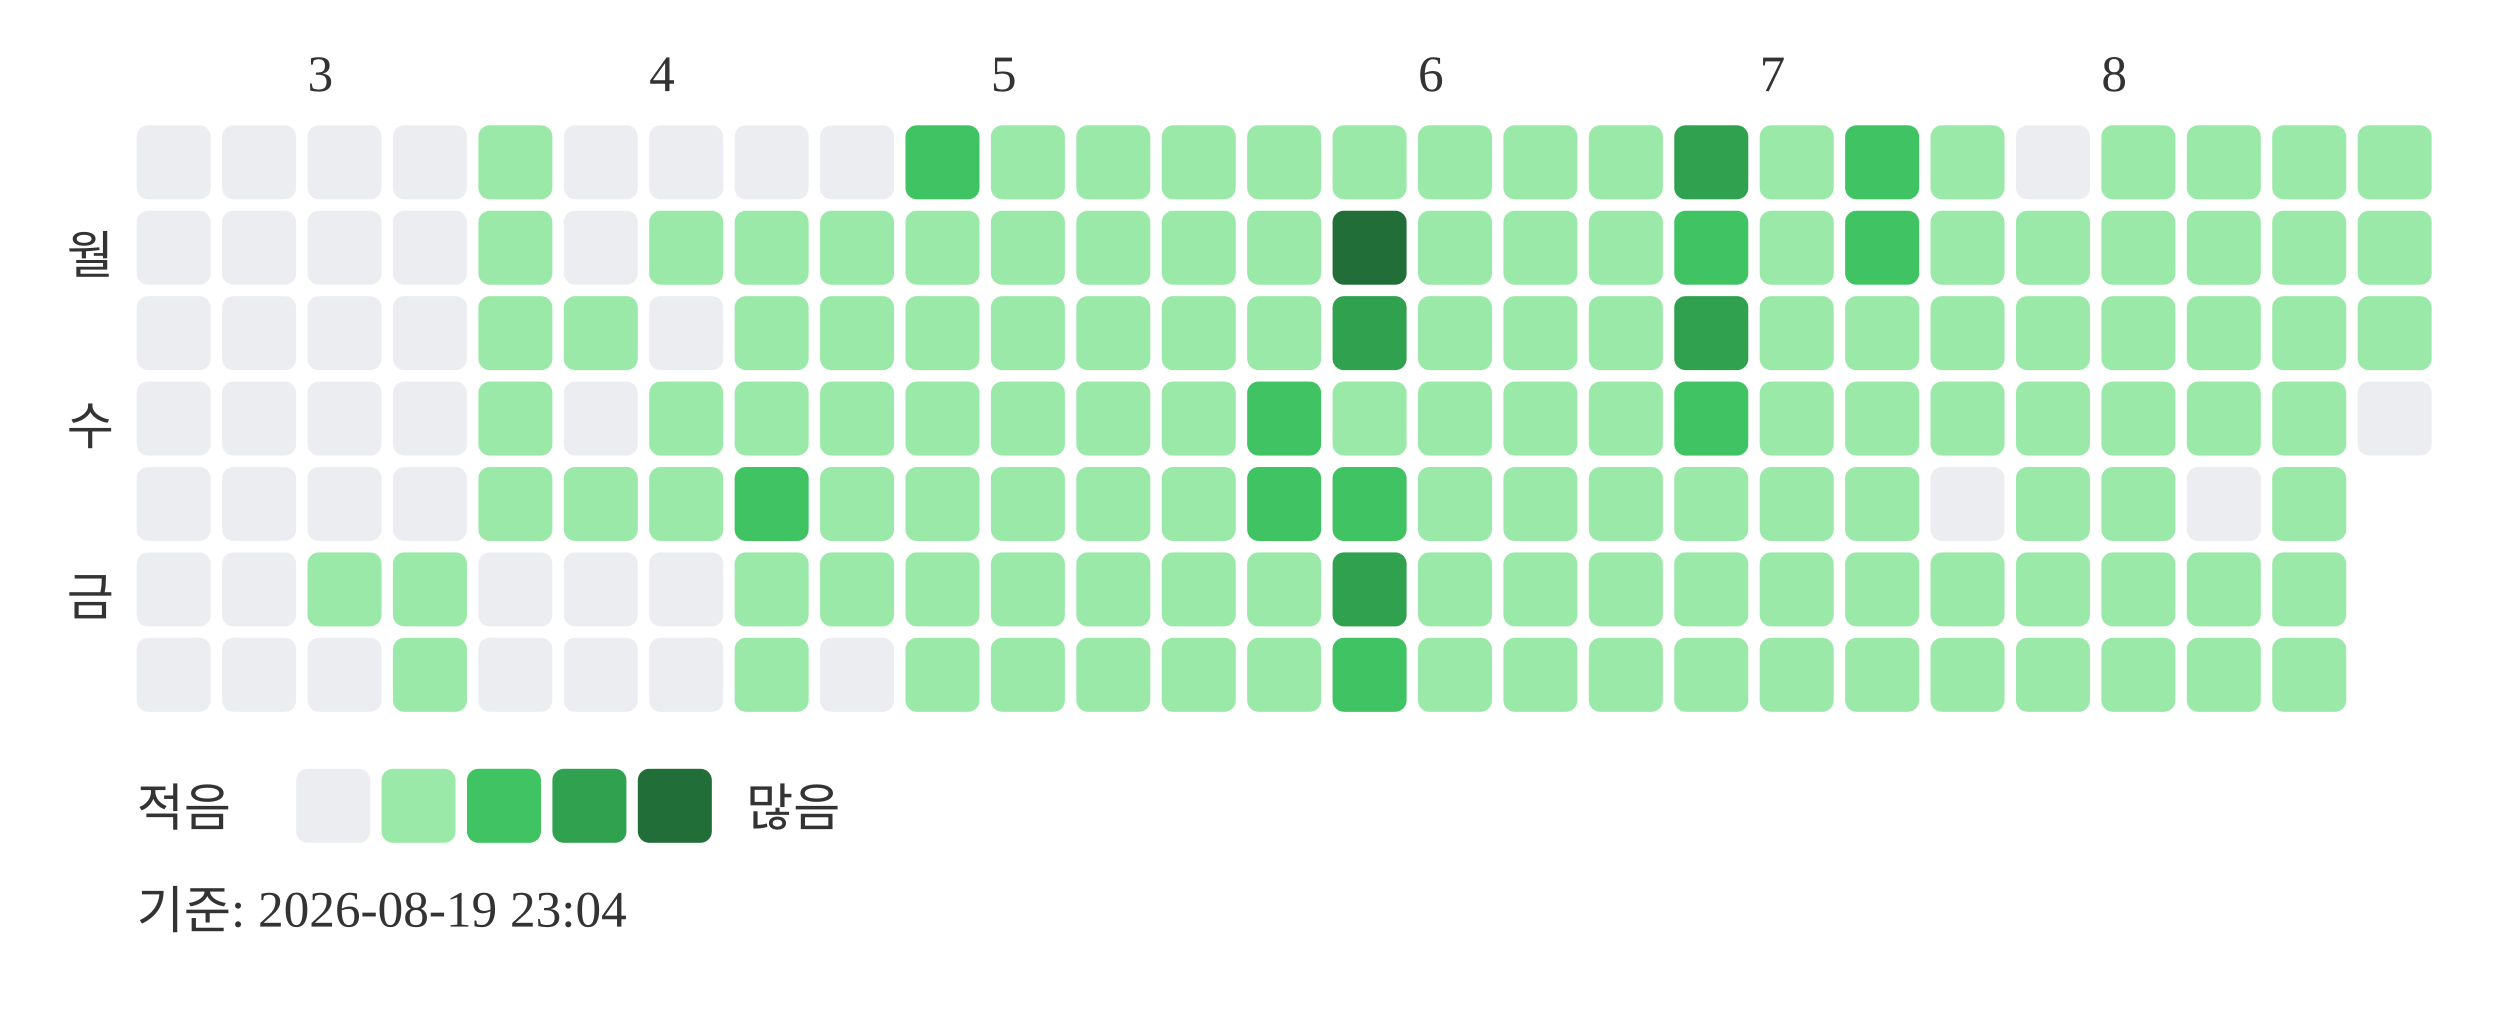
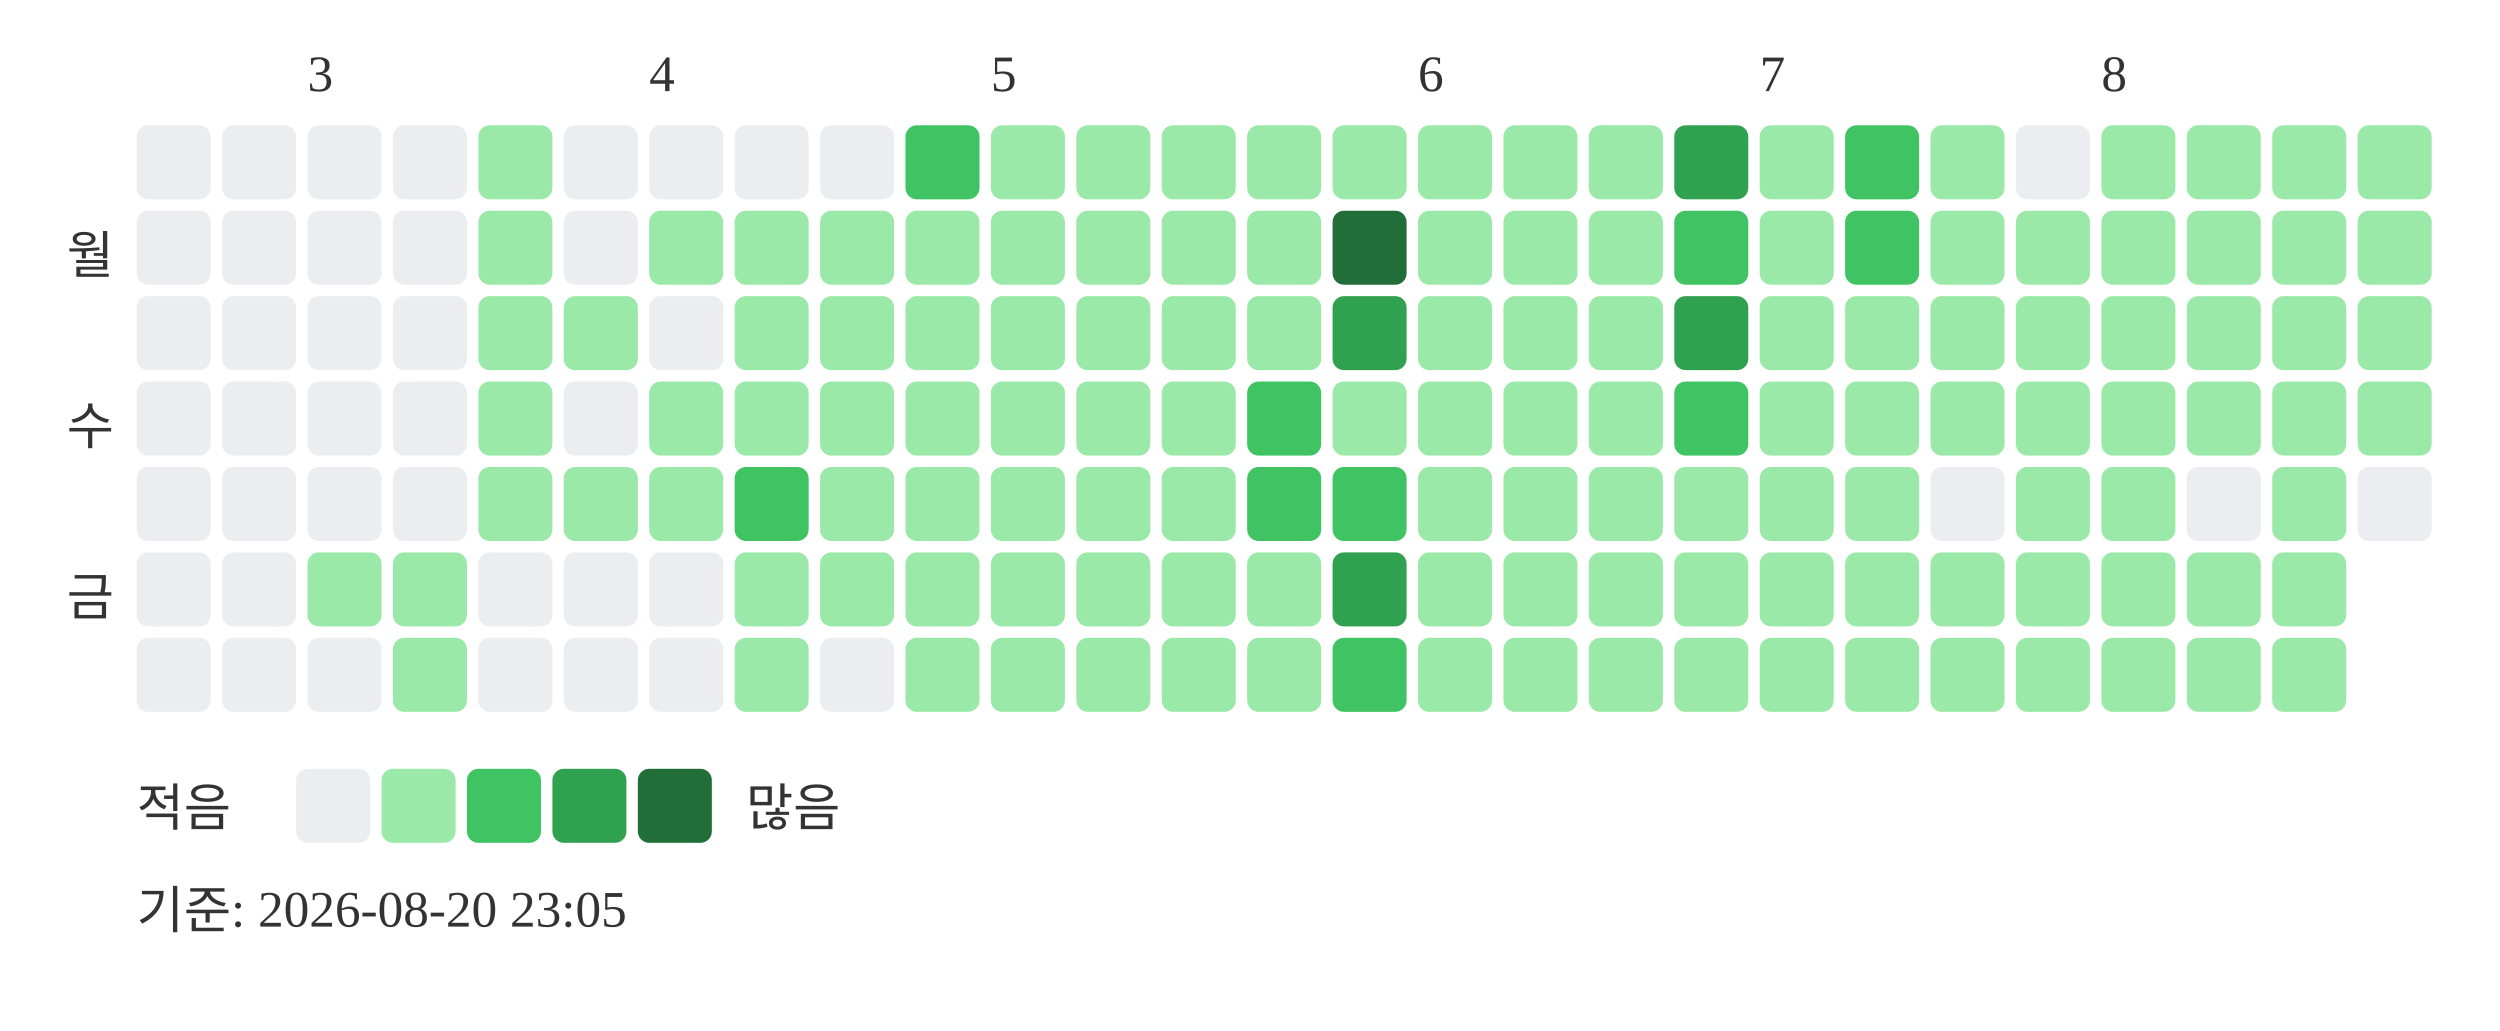
<svg xmlns="http://www.w3.org/2000/svg" width="439" height="181">
  <text x="54" y="16" font-size="9" fill="#333333">3</text>
  <text x="114" y="16" font-size="9" fill="#333333">4</text>
  <text x="174" y="16" font-size="9" fill="#333333">5</text>
  <text x="249" y="16" font-size="9" fill="#333333">6</text>
  <text x="309" y="16" font-size="9" fill="#333333">7</text>
  <text x="369" y="16" font-size="9" fill="#333333">8</text>
  <text x="20" y="48" text-anchor="end" font-size="9" fill="#333333">월</text>
  <text x="20" y="78" text-anchor="end" font-size="9" fill="#333333">수</text>
  <text x="20" y="108" text-anchor="end" font-size="9" fill="#333333">금</text>
  <rect x="24" y="22" width="13" height="13" rx="2" fill="#ebedf0" />
  <rect x="24" y="37" width="13" height="13" rx="2" fill="#ebedf0" />
  <rect x="24" y="52" width="13" height="13" rx="2" fill="#ebedf0" />
  <rect x="24" y="67" width="13" height="13" rx="2" fill="#ebedf0" />
  <rect x="24" y="82" width="13" height="13" rx="2" fill="#ebedf0" />
  <rect x="24" y="97" width="13" height="13" rx="2" fill="#ebedf0" />
  <rect x="24" y="112" width="13" height="13" rx="2" fill="#ebedf0" />
  <rect x="39" y="22" width="13" height="13" rx="2" fill="#ebedf0" />
  <rect x="39" y="37" width="13" height="13" rx="2" fill="#ebedf0" />
  <rect x="39" y="52" width="13" height="13" rx="2" fill="#ebedf0" />
  <rect x="39" y="67" width="13" height="13" rx="2" fill="#ebedf0" />
  <rect x="39" y="82" width="13" height="13" rx="2" fill="#ebedf0" />
  <rect x="39" y="97" width="13" height="13" rx="2" fill="#ebedf0" />
  <rect x="39" y="112" width="13" height="13" rx="2" fill="#ebedf0" />
  <rect x="54" y="22" width="13" height="13" rx="2" fill="#ebedf0" />
  <rect x="54" y="37" width="13" height="13" rx="2" fill="#ebedf0" />
  <rect x="54" y="52" width="13" height="13" rx="2" fill="#ebedf0" />
  <rect x="54" y="67" width="13" height="13" rx="2" fill="#ebedf0" />
  <rect x="54" y="82" width="13" height="13" rx="2" fill="#ebedf0" />
  <rect x="54" y="97" width="13" height="13" rx="2" fill="#9be9a8" />
  <rect x="54" y="112" width="13" height="13" rx="2" fill="#ebedf0" />
  <rect x="69" y="22" width="13" height="13" rx="2" fill="#ebedf0" />
  <rect x="69" y="37" width="13" height="13" rx="2" fill="#ebedf0" />
  <rect x="69" y="52" width="13" height="13" rx="2" fill="#ebedf0" />
  <rect x="69" y="67" width="13" height="13" rx="2" fill="#ebedf0" />
  <rect x="69" y="82" width="13" height="13" rx="2" fill="#ebedf0" />
  <rect x="69" y="97" width="13" height="13" rx="2" fill="#9be9a8" />
  <rect x="69" y="112" width="13" height="13" rx="2" fill="#9be9a8" />
  <rect x="84" y="22" width="13" height="13" rx="2" fill="#9be9a8" />
  <rect x="84" y="37" width="13" height="13" rx="2" fill="#9be9a8" />
  <rect x="84" y="52" width="13" height="13" rx="2" fill="#9be9a8" />
  <rect x="84" y="67" width="13" height="13" rx="2" fill="#9be9a8" />
  <rect x="84" y="82" width="13" height="13" rx="2" fill="#9be9a8" />
  <rect x="84" y="97" width="13" height="13" rx="2" fill="#ebedf0" />
  <rect x="84" y="112" width="13" height="13" rx="2" fill="#ebedf0" />
  <rect x="99" y="22" width="13" height="13" rx="2" fill="#ebedf0" />
  <rect x="99" y="37" width="13" height="13" rx="2" fill="#ebedf0" />
  <rect x="99" y="52" width="13" height="13" rx="2" fill="#9be9a8" />
  <rect x="99" y="67" width="13" height="13" rx="2" fill="#ebedf0" />
  <rect x="99" y="82" width="13" height="13" rx="2" fill="#9be9a8" />
  <rect x="99" y="97" width="13" height="13" rx="2" fill="#ebedf0" />
  <rect x="99" y="112" width="13" height="13" rx="2" fill="#ebedf0" />
  <rect x="114" y="22" width="13" height="13" rx="2" fill="#ebedf0" />
  <rect x="114" y="37" width="13" height="13" rx="2" fill="#9be9a8" />
  <rect x="114" y="52" width="13" height="13" rx="2" fill="#ebedf0" />
  <rect x="114" y="67" width="13" height="13" rx="2" fill="#9be9a8" />
  <rect x="114" y="82" width="13" height="13" rx="2" fill="#9be9a8" />
  <rect x="114" y="97" width="13" height="13" rx="2" fill="#ebedf0" />
  <rect x="114" y="112" width="13" height="13" rx="2" fill="#ebedf0" />
  <rect x="129" y="22" width="13" height="13" rx="2" fill="#ebedf0" />
  <rect x="129" y="37" width="13" height="13" rx="2" fill="#9be9a8" />
  <rect x="129" y="52" width="13" height="13" rx="2" fill="#9be9a8" />
  <rect x="129" y="67" width="13" height="13" rx="2" fill="#9be9a8" />
  <rect x="129" y="82" width="13" height="13" rx="2" fill="#40c463" />
  <rect x="129" y="97" width="13" height="13" rx="2" fill="#9be9a8" />
  <rect x="129" y="112" width="13" height="13" rx="2" fill="#9be9a8" />
  <rect x="144" y="22" width="13" height="13" rx="2" fill="#ebedf0" />
  <rect x="144" y="37" width="13" height="13" rx="2" fill="#9be9a8" />
  <rect x="144" y="52" width="13" height="13" rx="2" fill="#9be9a8" />
  <rect x="144" y="67" width="13" height="13" rx="2" fill="#9be9a8" />
  <rect x="144" y="82" width="13" height="13" rx="2" fill="#9be9a8" />
  <rect x="144" y="97" width="13" height="13" rx="2" fill="#9be9a8" />
  <rect x="144" y="112" width="13" height="13" rx="2" fill="#ebedf0" />
  <rect x="159" y="22" width="13" height="13" rx="2" fill="#40c463" />
  <rect x="159" y="37" width="13" height="13" rx="2" fill="#9be9a8" />
  <rect x="159" y="52" width="13" height="13" rx="2" fill="#9be9a8" />
  <rect x="159" y="67" width="13" height="13" rx="2" fill="#9be9a8" />
  <rect x="159" y="82" width="13" height="13" rx="2" fill="#9be9a8" />
  <rect x="159" y="97" width="13" height="13" rx="2" fill="#9be9a8" />
  <rect x="159" y="112" width="13" height="13" rx="2" fill="#9be9a8" />
  <rect x="174" y="22" width="13" height="13" rx="2" fill="#9be9a8" />
  <rect x="174" y="37" width="13" height="13" rx="2" fill="#9be9a8" />
  <rect x="174" y="52" width="13" height="13" rx="2" fill="#9be9a8" />
  <rect x="174" y="67" width="13" height="13" rx="2" fill="#9be9a8" />
  <rect x="174" y="82" width="13" height="13" rx="2" fill="#9be9a8" />
  <rect x="174" y="97" width="13" height="13" rx="2" fill="#9be9a8" />
  <rect x="174" y="112" width="13" height="13" rx="2" fill="#9be9a8" />
  <rect x="189" y="22" width="13" height="13" rx="2" fill="#9be9a8" />
  <rect x="189" y="37" width="13" height="13" rx="2" fill="#9be9a8" />
  <rect x="189" y="52" width="13" height="13" rx="2" fill="#9be9a8" />
  <rect x="189" y="67" width="13" height="13" rx="2" fill="#9be9a8" />
  <rect x="189" y="82" width="13" height="13" rx="2" fill="#9be9a8" />
  <rect x="189" y="97" width="13" height="13" rx="2" fill="#9be9a8" />
  <rect x="189" y="112" width="13" height="13" rx="2" fill="#9be9a8" />
  <rect x="204" y="22" width="13" height="13" rx="2" fill="#9be9a8" />
  <rect x="204" y="37" width="13" height="13" rx="2" fill="#9be9a8" />
  <rect x="204" y="52" width="13" height="13" rx="2" fill="#9be9a8" />
  <rect x="204" y="67" width="13" height="13" rx="2" fill="#9be9a8" />
  <rect x="204" y="82" width="13" height="13" rx="2" fill="#9be9a8" />
  <rect x="204" y="97" width="13" height="13" rx="2" fill="#9be9a8" />
  <rect x="204" y="112" width="13" height="13" rx="2" fill="#9be9a8" />
  <rect x="219" y="22" width="13" height="13" rx="2" fill="#9be9a8" />
  <rect x="219" y="37" width="13" height="13" rx="2" fill="#9be9a8" />
  <rect x="219" y="52" width="13" height="13" rx="2" fill="#9be9a8" />
  <rect x="219" y="67" width="13" height="13" rx="2" fill="#40c463" />
  <rect x="219" y="82" width="13" height="13" rx="2" fill="#40c463" />
  <rect x="219" y="97" width="13" height="13" rx="2" fill="#9be9a8" />
  <rect x="219" y="112" width="13" height="13" rx="2" fill="#9be9a8" />
  <rect x="234" y="22" width="13" height="13" rx="2" fill="#9be9a8" />
  <rect x="234" y="37" width="13" height="13" rx="2" fill="#216e39" />
  <rect x="234" y="52" width="13" height="13" rx="2" fill="#30a14e" />
  <rect x="234" y="67" width="13" height="13" rx="2" fill="#9be9a8" />
  <rect x="234" y="82" width="13" height="13" rx="2" fill="#40c463" />
  <rect x="234" y="97" width="13" height="13" rx="2" fill="#30a14e" />
  <rect x="234" y="112" width="13" height="13" rx="2" fill="#40c463" />
  <rect x="249" y="22" width="13" height="13" rx="2" fill="#9be9a8" />
  <rect x="249" y="37" width="13" height="13" rx="2" fill="#9be9a8" />
  <rect x="249" y="52" width="13" height="13" rx="2" fill="#9be9a8" />
  <rect x="249" y="67" width="13" height="13" rx="2" fill="#9be9a8" />
  <rect x="249" y="82" width="13" height="13" rx="2" fill="#9be9a8" />
  <rect x="249" y="97" width="13" height="13" rx="2" fill="#9be9a8" />
  <rect x="249" y="112" width="13" height="13" rx="2" fill="#9be9a8" />
  <rect x="264" y="22" width="13" height="13" rx="2" fill="#9be9a8" />
  <rect x="264" y="37" width="13" height="13" rx="2" fill="#9be9a8" />
  <rect x="264" y="52" width="13" height="13" rx="2" fill="#9be9a8" />
  <rect x="264" y="67" width="13" height="13" rx="2" fill="#9be9a8" />
  <rect x="264" y="82" width="13" height="13" rx="2" fill="#9be9a8" />
  <rect x="264" y="97" width="13" height="13" rx="2" fill="#9be9a8" />
  <rect x="264" y="112" width="13" height="13" rx="2" fill="#9be9a8" />
  <rect x="279" y="22" width="13" height="13" rx="2" fill="#9be9a8" />
  <rect x="279" y="37" width="13" height="13" rx="2" fill="#9be9a8" />
  <rect x="279" y="52" width="13" height="13" rx="2" fill="#9be9a8" />
  <rect x="279" y="67" width="13" height="13" rx="2" fill="#9be9a8" />
  <rect x="279" y="82" width="13" height="13" rx="2" fill="#9be9a8" />
  <rect x="279" y="97" width="13" height="13" rx="2" fill="#9be9a8" />
  <rect x="279" y="112" width="13" height="13" rx="2" fill="#9be9a8" />
  <rect x="294" y="22" width="13" height="13" rx="2" fill="#30a14e" />
  <rect x="294" y="37" width="13" height="13" rx="2" fill="#40c463" />
  <rect x="294" y="52" width="13" height="13" rx="2" fill="#30a14e" />
  <rect x="294" y="67" width="13" height="13" rx="2" fill="#40c463" />
  <rect x="294" y="82" width="13" height="13" rx="2" fill="#9be9a8" />
  <rect x="294" y="97" width="13" height="13" rx="2" fill="#9be9a8" />
  <rect x="294" y="112" width="13" height="13" rx="2" fill="#9be9a8" />
  <rect x="309" y="22" width="13" height="13" rx="2" fill="#9be9a8" />
  <rect x="309" y="37" width="13" height="13" rx="2" fill="#9be9a8" />
  <rect x="309" y="52" width="13" height="13" rx="2" fill="#9be9a8" />
  <rect x="309" y="67" width="13" height="13" rx="2" fill="#9be9a8" />
  <rect x="309" y="82" width="13" height="13" rx="2" fill="#9be9a8" />
  <rect x="309" y="97" width="13" height="13" rx="2" fill="#9be9a8" />
  <rect x="309" y="112" width="13" height="13" rx="2" fill="#9be9a8" />
  <rect x="324" y="22" width="13" height="13" rx="2" fill="#40c463" />
  <rect x="324" y="37" width="13" height="13" rx="2" fill="#40c463" />
  <rect x="324" y="52" width="13" height="13" rx="2" fill="#9be9a8" />
  <rect x="324" y="67" width="13" height="13" rx="2" fill="#9be9a8" />
  <rect x="324" y="82" width="13" height="13" rx="2" fill="#9be9a8" />
  <rect x="324" y="97" width="13" height="13" rx="2" fill="#9be9a8" />
  <rect x="324" y="112" width="13" height="13" rx="2" fill="#9be9a8" />
  <rect x="339" y="22" width="13" height="13" rx="2" fill="#9be9a8" />
  <rect x="339" y="37" width="13" height="13" rx="2" fill="#9be9a8" />
  <rect x="339" y="52" width="13" height="13" rx="2" fill="#9be9a8" />
  <rect x="339" y="67" width="13" height="13" rx="2" fill="#9be9a8" />
  <rect x="339" y="82" width="13" height="13" rx="2" fill="#ebedf0" />
  <rect x="339" y="97" width="13" height="13" rx="2" fill="#9be9a8" />
  <rect x="339" y="112" width="13" height="13" rx="2" fill="#9be9a8" />
  <rect x="354" y="22" width="13" height="13" rx="2" fill="#ebedf0" />
  <rect x="354" y="37" width="13" height="13" rx="2" fill="#9be9a8" />
  <rect x="354" y="52" width="13" height="13" rx="2" fill="#9be9a8" />
  <rect x="354" y="67" width="13" height="13" rx="2" fill="#9be9a8" />
  <rect x="354" y="82" width="13" height="13" rx="2" fill="#9be9a8" />
  <rect x="354" y="97" width="13" height="13" rx="2" fill="#9be9a8" />
  <rect x="354" y="112" width="13" height="13" rx="2" fill="#9be9a8" />
  <rect x="369" y="22" width="13" height="13" rx="2" fill="#9be9a8" />
  <rect x="369" y="37" width="13" height="13" rx="2" fill="#9be9a8" />
  <rect x="369" y="52" width="13" height="13" rx="2" fill="#9be9a8" />
  <rect x="369" y="67" width="13" height="13" rx="2" fill="#9be9a8" />
  <rect x="369" y="82" width="13" height="13" rx="2" fill="#9be9a8" />
  <rect x="369" y="97" width="13" height="13" rx="2" fill="#9be9a8" />
  <rect x="369" y="112" width="13" height="13" rx="2" fill="#9be9a8" />
  <rect x="384" y="22" width="13" height="13" rx="2" fill="#9be9a8" />
  <rect x="384" y="37" width="13" height="13" rx="2" fill="#9be9a8" />
  <rect x="384" y="52" width="13" height="13" rx="2" fill="#9be9a8" />
  <rect x="384" y="67" width="13" height="13" rx="2" fill="#9be9a8" />
  <rect x="384" y="82" width="13" height="13" rx="2" fill="#ebedf0" />
  <rect x="384" y="97" width="13" height="13" rx="2" fill="#9be9a8" />
  <rect x="384" y="112" width="13" height="13" rx="2" fill="#9be9a8" />
  <rect x="399" y="22" width="13" height="13" rx="2" fill="#9be9a8" />
  <rect x="399" y="37" width="13" height="13" rx="2" fill="#9be9a8" />
  <rect x="399" y="52" width="13" height="13" rx="2" fill="#9be9a8" />
  <rect x="399" y="67" width="13" height="13" rx="2" fill="#9be9a8" />
  <rect x="399" y="82" width="13" height="13" rx="2" fill="#9be9a8" />
  <rect x="399" y="97" width="13" height="13" rx="2" fill="#9be9a8" />
  <rect x="399" y="112" width="13" height="13" rx="2" fill="#9be9a8" />
  <rect x="414" y="22" width="13" height="13" rx="2" fill="#9be9a8" />
  <rect x="414" y="37" width="13" height="13" rx="2" fill="#9be9a8" />
  <rect x="414" y="52" width="13" height="13" rx="2" fill="#9be9a8" />
-   <rect x="414" y="67" width="13" height="13" rx="2" fill="#ebedf0" />
+   <rect x="414" y="67" width="13" height="13" rx="2" fill="#9be9a8" />
+   <rect x="414" y="82" width="13" height="13" rx="2" fill="#ebedf0" />
  <text x="24" y="145" font-size="9" fill="#333333">적음</text>
  <rect x="52" y="135" width="13" height="13" rx="2" fill="#ebedf0" />
  <rect x="67" y="135" width="13" height="13" rx="2" fill="#9be9a8" />
  <rect x="82" y="135" width="13" height="13" rx="2" fill="#40c463" />
  <rect x="97" y="135" width="13" height="13" rx="2" fill="#30a14e" />
  <rect x="112" y="135" width="13" height="13" rx="2" fill="#216e39" />
  <text x="131" y="145" font-size="9" fill="#333333">많음</text>
-   <text x="24" y="163" font-size="9" fill="#333333">기준: 2026-08-19 23:04</text>
+   <text x="24" y="163" font-size="9" fill="#333333">기준: 2026-08-20 23:05</text>
</svg>
